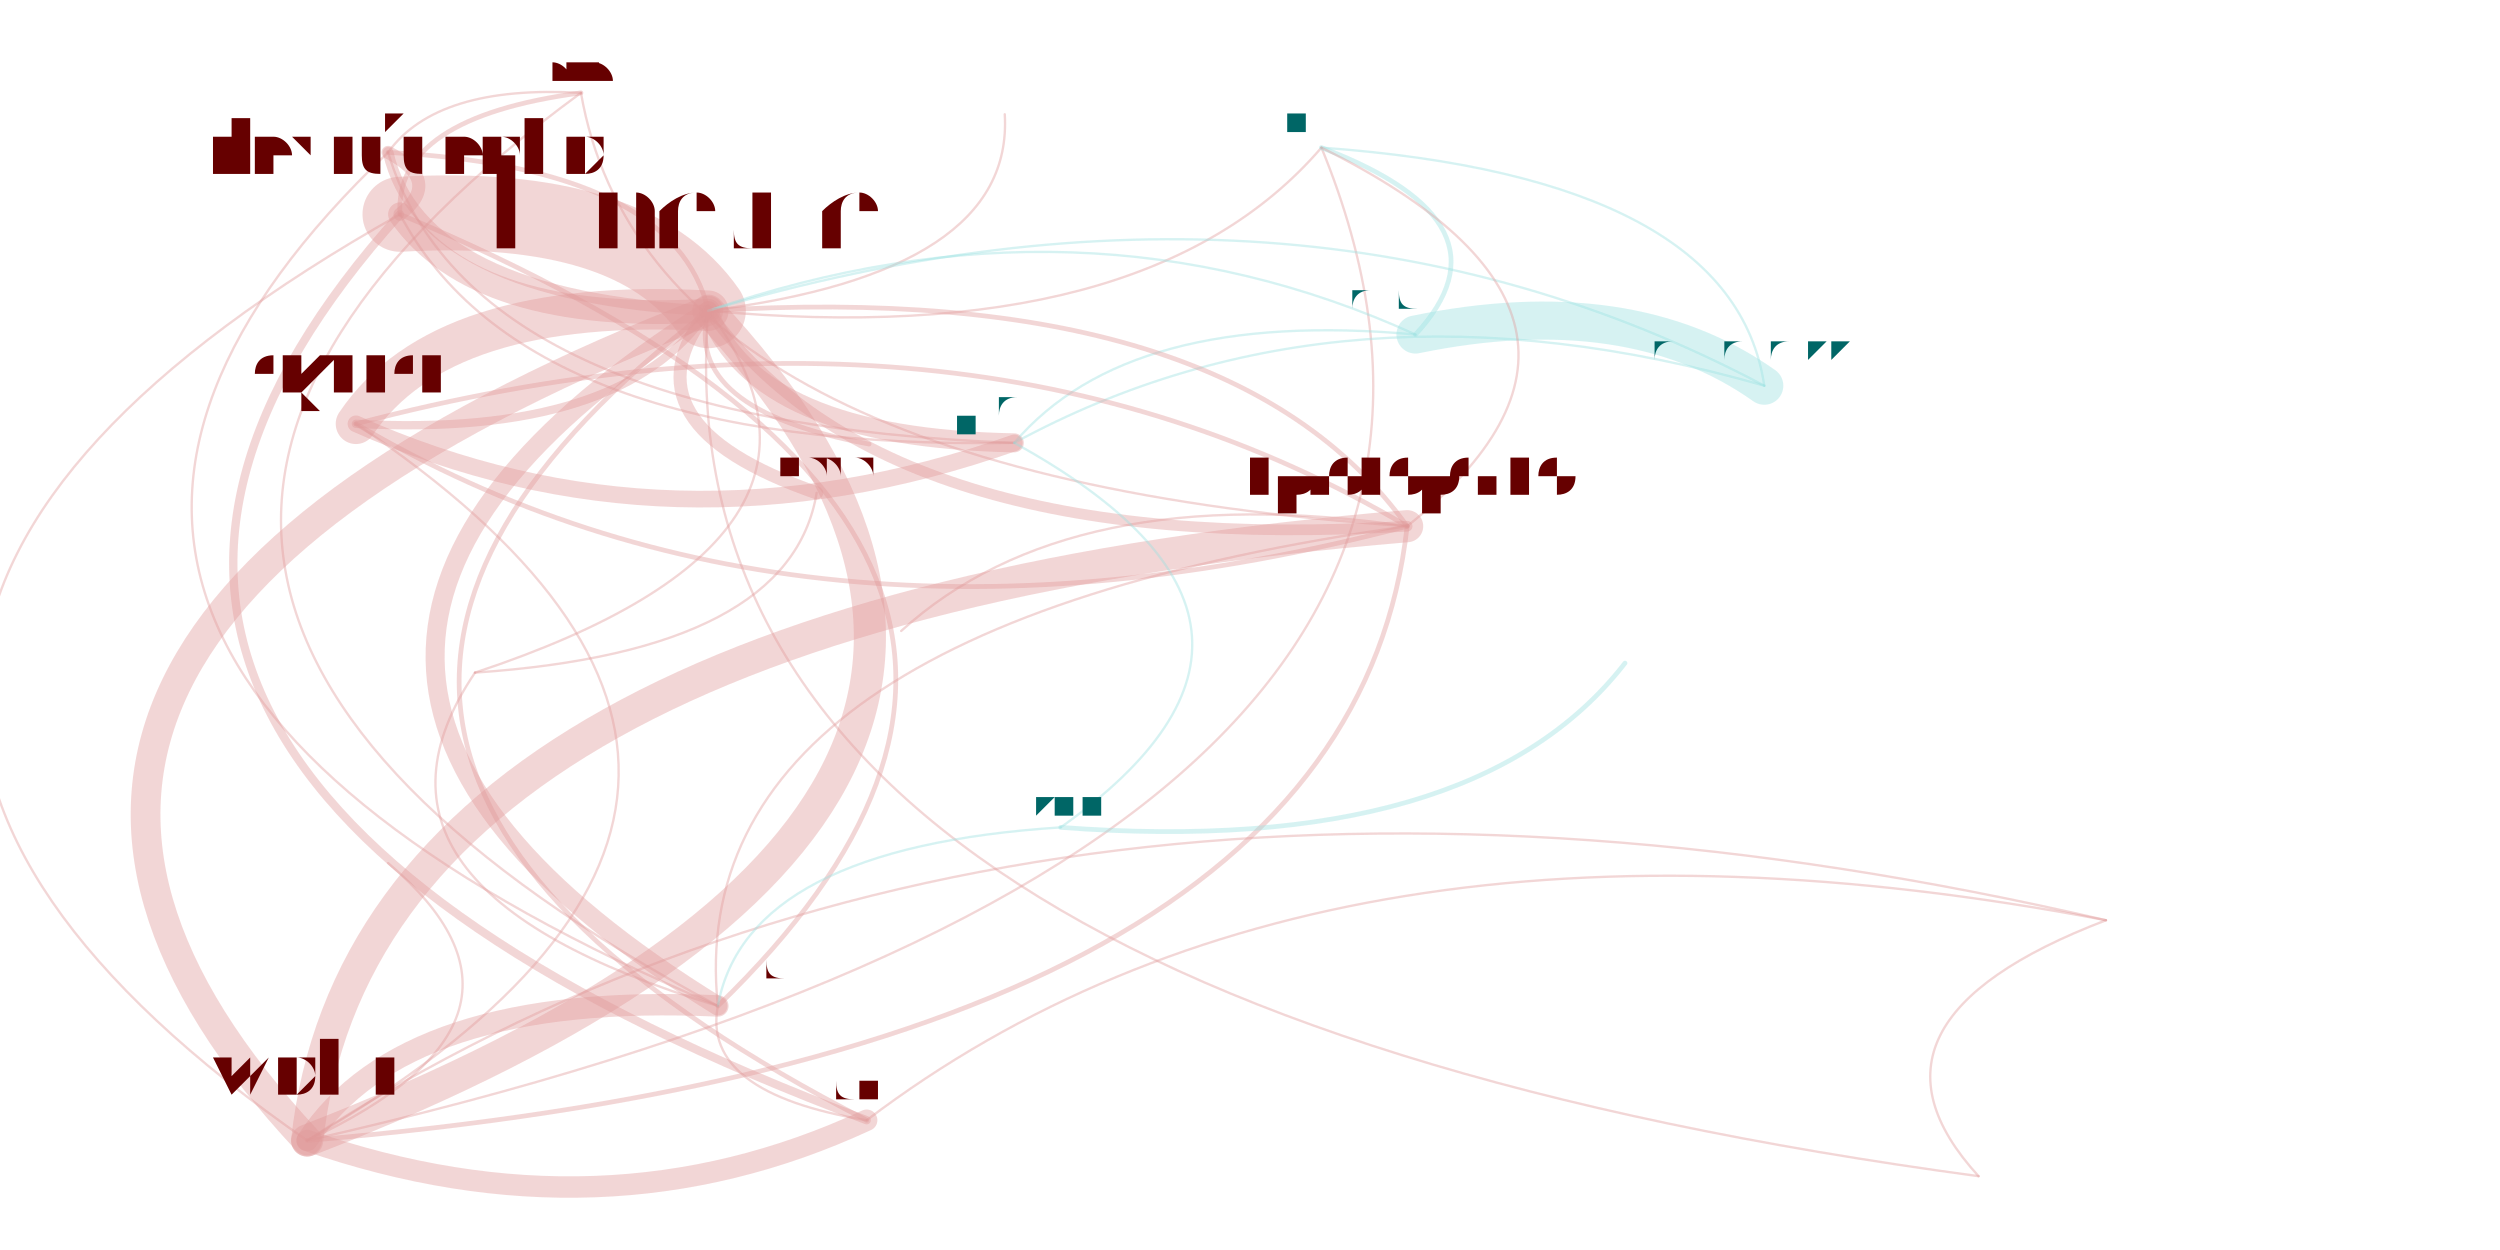
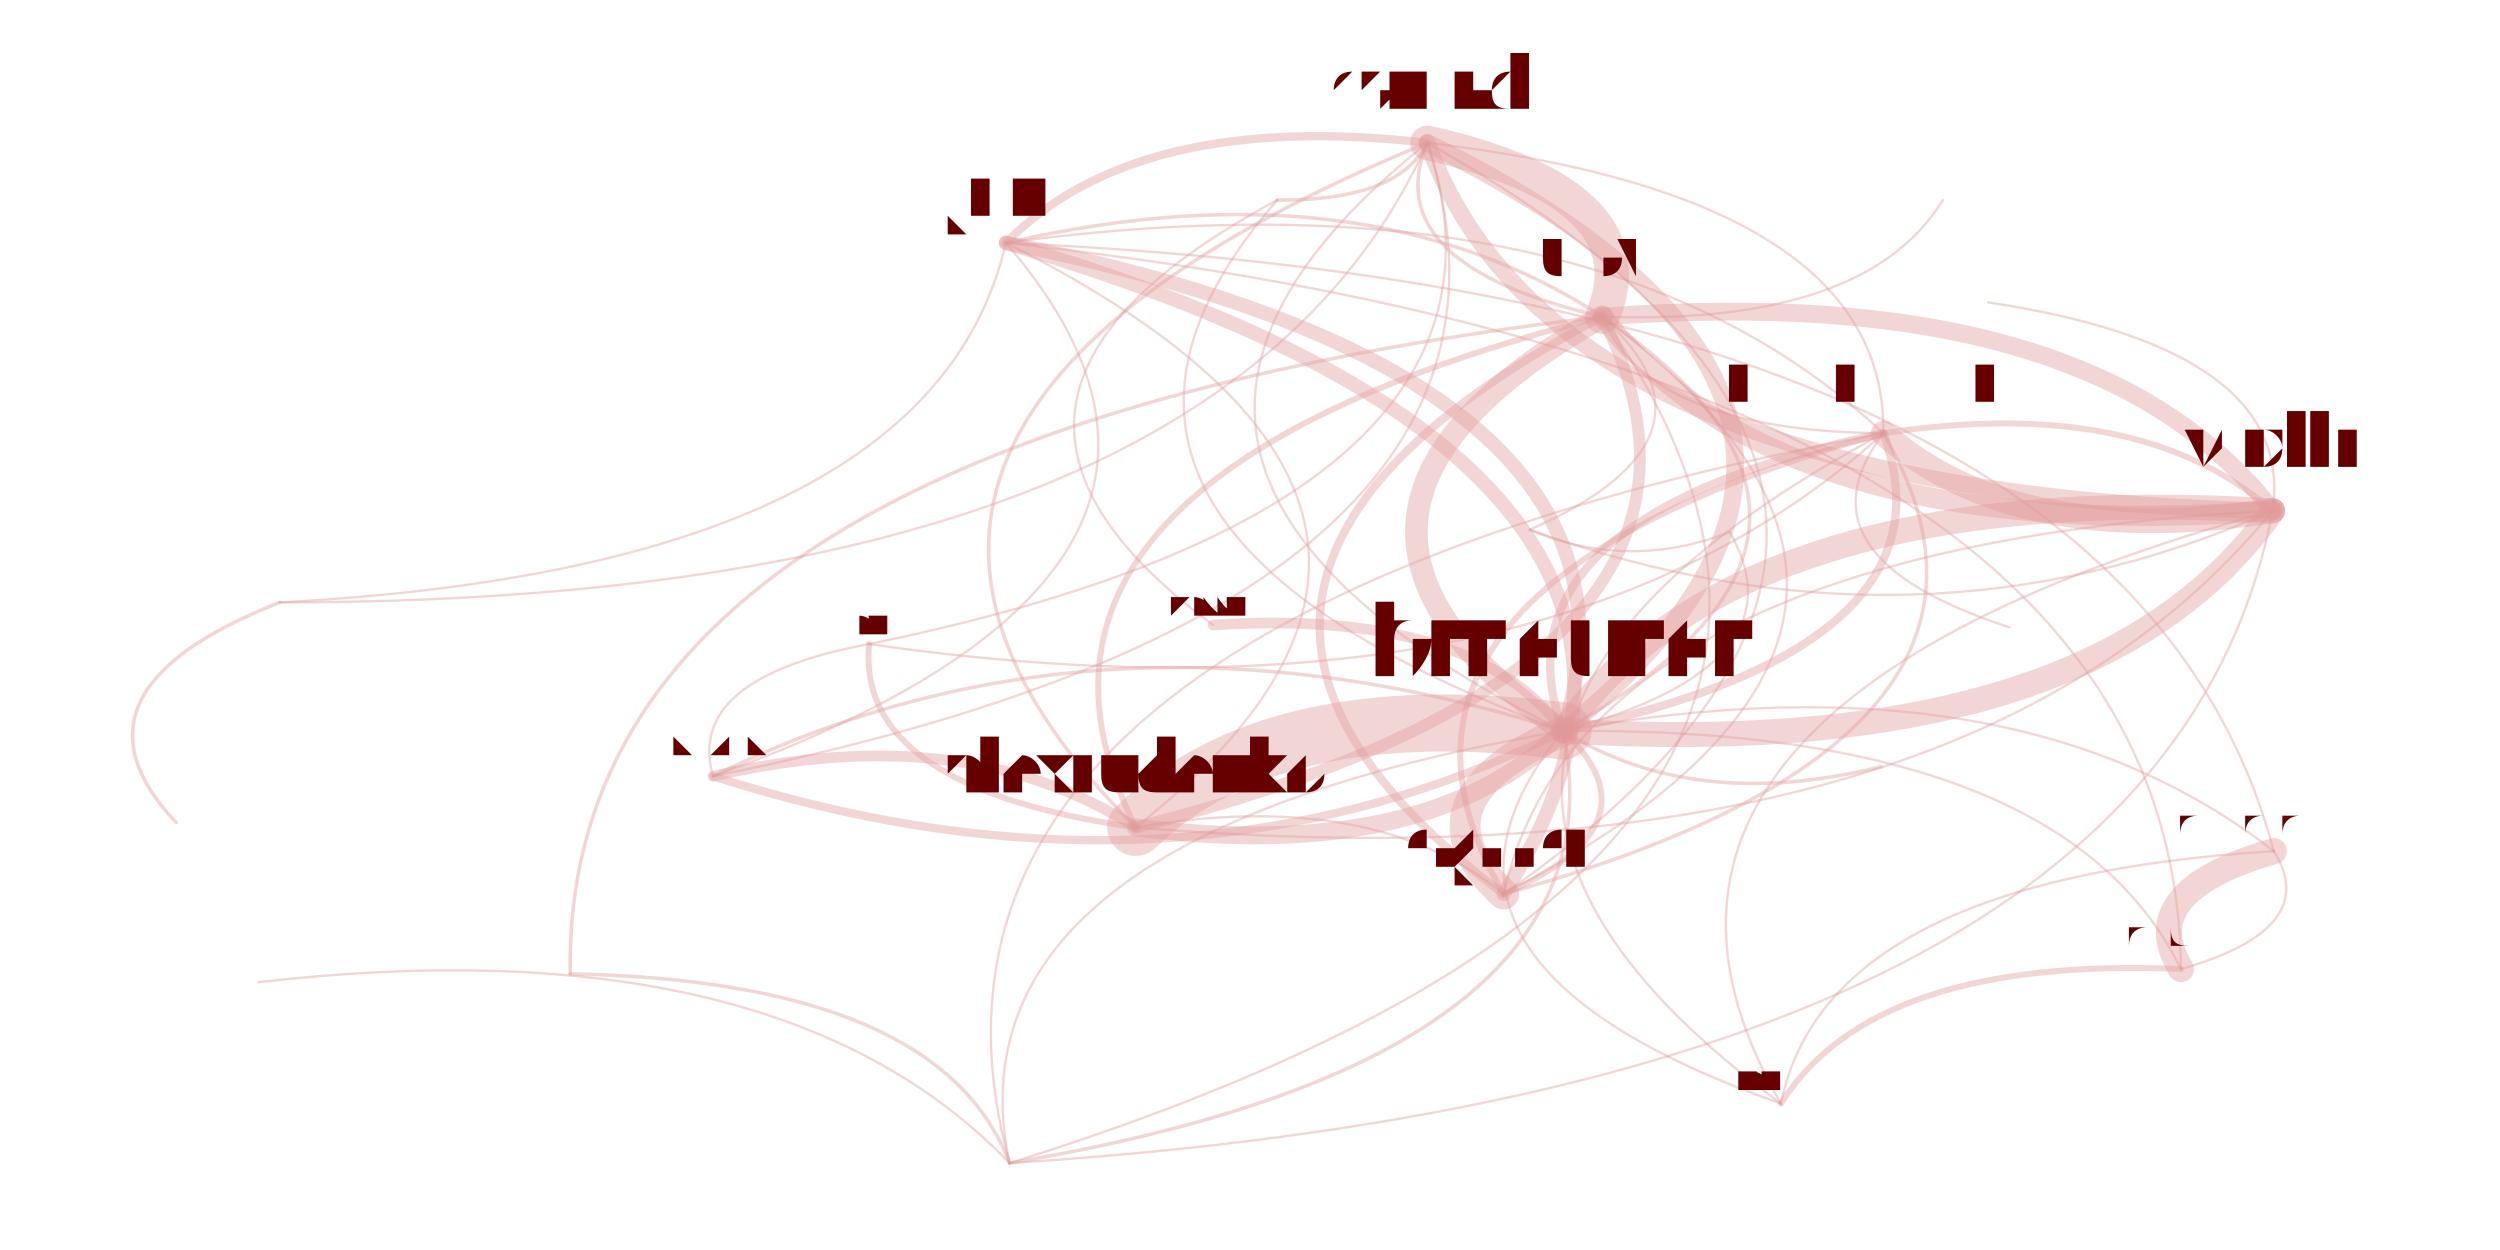
<svg xmlns="http://www.w3.org/2000/svg" width="4000" height="2000" viewBox="-0.025 -0.025 2.05 1.05">
  <style>
    path {
      fill: none;
      stroke-linecap: round;
      stroke-opacity: 0.4;
    }

    text {
      text-anchor: middle;
      alignment-baseline: hanging;
    }
  </style>
  <g opacity="0.4">
-     <path d="M0.286 0.155 Q0.322 0.127 0.276 0.103" stroke="hsl(0.0,100%,35%)" stroke-width="0.011" />
-     <path d="M0.286 0.155 Q0.350 0.247 0.545 0.236" stroke="hsl(0.0,100%,35%)" stroke-width="0.02" />
-     <path d="M0.286 0.155 Q-0.376 0.528 0.208 0.933" stroke="hsl(0.0,100%,35%)" stroke-width="0.002" />
-     <path d="M0.286 0.155 Q-0.127 0.614 0.678 0.916" stroke="hsl(0.0,100%,35%)" stroke-width="0.007" />
-     <path d="M0.286 0.155 Q0.391 0.354 0.802 0.347" stroke="hsl(0.0,100%,35%)" stroke-width="0.002" />
-     <path d="M0.276 0.103 Q-0.159 0.517 0.553 0.820" stroke="hsl(0.0,100%,35%)" stroke-width="0.002" />
-     <path d="M0.276 0.103 Q0.304 0.224 0.545 0.236" stroke="hsl(0.0,100%,35%)" stroke-width="0.009" />
-     <path d="M0.276 0.103 Q0.344 0.330 0.802 0.347" stroke="hsl(0.0,100%,35%)" stroke-width="0.002" />
-     <path d="M0.545 0.236 Q0.321 0.224 0.249 0.331" stroke="hsl(0.0,100%,35%)" stroke-width="0.034" />
-     <path d="M0.545 0.236 Q-0.181 0.517 0.208 0.933" stroke="hsl(0.0,100%,35%)" stroke-width="0.025" />
-     <path d="M0.545 0.236 Q0.481 0.144 0.286 0.155" stroke="hsl(0.0,100%,35%)" stroke-width="0.063" />
-     <path d="M0.545 0.236 Q0.694 0.444 1.132 0.417" stroke="hsl(0.0,100%,35%)" stroke-width="0.009" />
-     <path d="M0.545 0.236 Q0.585 0.343 0.802 0.347" stroke="hsl(0.0,100%,35%)" stroke-width="0.016" />
-     <path d="M0.545 0.236 Q0.469 0.331 0.636 0.389" stroke="hsl(0.0,100%,35%)" stroke-width="0.011" />
-     <path d="M0.545 0.236 Q0.913 0.270 1.060 0.099" stroke="hsl(0.0,100%,35%)" stroke-width="0.002" />
-     <path d="M0.545 0.236 Q0.523 0.319 0.680 0.348" stroke="hsl(0.0,100%,35%)" stroke-width="0.004" />
-     <path d="M0.545 0.236 Q0.517 0.116 0.276 0.103" stroke="hsl(0.0,100%,35%)" stroke-width="0.004" />
-     <path d="M0.545 0.236 Q0.082 0.530 0.553 0.820" stroke="hsl(0.0,100%,35%)" stroke-width="0.016" />
-     <path d="M0.545 0.236 Q0.068 0.603 0.678 0.916" stroke="hsl(0.0,100%,35%)" stroke-width="0.004" />
-     <path d="M0.545 0.236 Q0.802 0.204 0.794 0.071" stroke="hsl(0.0,100%,35%)" stroke-width="0.002" />
-     <path d="M0.545 0.236 Q0.498 0.813 1.612 0.963" stroke="hsl(0.0,100%,35%)" stroke-width="0.002" />
-     <path d="M0.208 0.933 Q0.934 0.652 0.545 0.236" stroke="hsl(0.0,100%,35%)" stroke-width="0.027" />
-     <path d="M0.208 0.933 Q0.456 1.019 0.678 0.916" stroke="hsl(0.0,100%,35%)" stroke-width="0.018" />
-     <path d="M0.208 0.933 Q1.301 0.686 1.060 0.099" stroke="hsl(0.0,100%,35%)" stroke-width="0.002" />
-     <path d="M0.208 0.933 Q0.710 0.640 0.249 0.331" stroke="hsl(0.0,100%,35%)" stroke-width="0.002" />
-     <path d="M0.208 0.933 Q1.083 0.860 1.132 0.417" stroke="hsl(0.0,100%,35%)" stroke-width="0.004" />
-     <path d="M0.208 0.933 Q0.429 0.830 0.276 0.700" stroke="hsl(0.0,100%,35%)" stroke-width="0.002" />
-     <path d="M1.432 0.299 Q1.319 0.219 1.139 0.256" stroke="hsl(180.0,100%,35%)" stroke-width="0.032" />
-     <path d="M1.432 0.299 Q1.406 0.124 1.060 0.099" stroke="hsl(180.0,100%,35%)" stroke-width="0.002" />
-     <path d="M1.432 0.299 Q1.038 0.090 0.545 0.236" stroke="hsl(180.0,100%,35%)" stroke-width="0.002" />
-     <path d="M1.432 0.299 Q1.078 0.197 0.802 0.347" stroke="hsl(180.0,100%,35%)" stroke-width="0.002" />
-     <path d="M1.139 0.256 Q0.858 0.128 0.545 0.236" stroke="hsl(180.0,100%,35%)" stroke-width="0.002" />
-     <path d="M1.139 0.256 Q0.898 0.234 0.802 0.347" stroke="hsl(180.0,100%,35%)" stroke-width="0.002" />
-     <path d="M1.139 0.256 Q1.226 0.162 1.060 0.099" stroke="hsl(180.0,100%,35%)" stroke-width="0.004" />
-     <path d="M0.249 0.331 Q0.473 0.343 0.545 0.236" stroke="hsl(0.0,100%,35%)" stroke-width="0.007" />
-     <path d="M0.249 0.331 Q0.513 0.449 0.802 0.347" stroke="hsl(0.0,100%,35%)" stroke-width="0.014" />
-     <path d="M0.249 0.331 Q0.621 0.551 1.132 0.417" stroke="hsl(0.0,100%,35%)" stroke-width="0.004" />
-     <path d="M1.132 0.417 Q0.257 0.490 0.208 0.933" stroke="hsl(0.0,100%,35%)" stroke-width="0.027" />
-     <path d="M1.132 0.417 Q0.759 0.197 0.249 0.331" stroke="hsl(0.0,100%,35%)" stroke-width="0.004" />
-     <path d="M1.132 0.417 Q0.849 0.376 0.707 0.505" stroke="hsl(0.0,100%,35%)" stroke-width="0.002" />
-     <path d="M1.132 0.417 Q0.520 0.503 0.553 0.820" stroke="hsl(0.0,100%,35%)" stroke-width="0.002" />
-     <path d="M1.132 0.417 Q1.350 0.243 1.060 0.099" stroke="hsl(0.0,100%,35%)" stroke-width="0.002" />
-     <path d="M1.132 0.417 Q0.983 0.209 0.545 0.236" stroke="hsl(0.0,100%,35%)" stroke-width="0.004" />
-     <path d="M0.553 0.820 Q0.290 0.808 0.208 0.933" stroke="hsl(0.0,100%,35%)" stroke-width="0.018" />
-     <path d="M0.553 0.820 Q0.952 0.434 0.286 0.155" stroke="hsl(0.0,100%,35%)" stroke-width="0.004" />
-     <path d="M0.553 0.820 Q0.539 0.893 0.678 0.916" stroke="hsl(0.0,100%,35%)" stroke-width="0.002" />
-     <path d="M1.719 0.748 Q1.064 0.623 0.678 0.916" stroke="hsl(0.0,100%,35%)" stroke-width="0.002" />
-     <path d="M1.719 0.748 Q1.494 0.834 1.612 0.963" stroke="hsl(0.0,100%,35%)" stroke-width="0.002" />
-     <path d="M1.719 0.748 Q0.815 0.538 0.208 0.933" stroke="hsl(0.0,100%,35%)" stroke-width="0.002" />
-     <path d="M0.438 0.053 Q0.281 0.074 0.286 0.155" stroke="hsl(0.0,100%,35%)" stroke-width="0.004" />
-     <path d="M0.438 0.053 Q-0.118 0.460 0.553 0.820" stroke="hsl(0.0,100%,35%)" stroke-width="0.002" />
-     <path d="M0.438 0.053 Q0.494 0.374 1.132 0.417" stroke="hsl(0.0,100%,35%)" stroke-width="0.002" />
-     <path d="M0.438 0.053 Q0.317 0.046 0.276 0.103" stroke="hsl(0.0,100%,35%)" stroke-width="0.002" />
-     <path d="M0.841 0.670 Q1.188 0.696 1.315 0.532" stroke="hsl(180.0,100%,35%)" stroke-width="0.004" />
-     <path d="M0.841 0.670 Q0.577 0.687 0.553 0.820" stroke="hsl(180.0,100%,35%)" stroke-width="0.002" />
-     <path d="M0.841 0.670 Q1.080 0.500 0.802 0.347" stroke="hsl(180.0,100%,35%)" stroke-width="0.002" />
-     <path d="M0.349 0.540 Q0.690 0.427 0.545 0.236" stroke="hsl(0.0,100%,35%)" stroke-width="0.002" />
-     <path d="M0.349 0.540 Q0.614 0.522 0.636 0.389" stroke="hsl(0.0,100%,35%)" stroke-width="0.002" />
-     <path d="M0.349 0.540 Q0.227 0.721 0.553 0.820" stroke="hsl(0.0,100%,35%)" stroke-width="0.002" />
+     <path d="M0.904 0.670 Q0.760 0.578 0.549 0.627" stroke="hsl(0.0,100%,35%)" stroke-width="0.009" />
+     <path d="M0.904 0.670 Q1.148 0.701 1.263 0.589" stroke="hsl(0.0,100%,35%)" stroke-width="0.015" />
+     <path d="M0.904 0.670 Q1.594 0.728 1.859 0.404" stroke="hsl(0.0,100%,35%)" stroke-width="0.002" />
+     <path d="M0.904 0.670 Q1.443 0.534 1.296 0.241" stroke="hsl(0.0,100%,35%)" stroke-width="0.01" />
+     <path d="M0.904 0.670 Q1.242 0.403 0.795 0.179" stroke="hsl(0.0,100%,35%)" stroke-width="0.002" />
+     <path d="M0.549 0.627 Q1.274 0.481 1.149 0.095" stroke="hsl(0.0,100%,35%)" stroke-width="0.002" />
+     <path d="M0.549 0.627 Q0.936 0.751 1.263 0.589" stroke="hsl(0.0,100%,35%)" stroke-width="0.007" />
+     <path d="M0.549 0.627 Q1.031 0.453 0.795 0.179" stroke="hsl(0.0,100%,35%)" stroke-width="0.002" />
+     <path d="M1.263 0.589 Q1.129 0.648 1.213 0.726" stroke="hsl(0.0,100%,35%)" stroke-width="0.026" />
+     <path d="M1.263 0.589 Q1.709 0.616 1.859 0.404" stroke="hsl(0.0,100%,35%)" stroke-width="0.021" />
+     <path d="M1.263 0.589 Q1.019 0.558 0.904 0.670" stroke="hsl(0.0,100%,35%)" stroke-width="0.048" />
+     <path d="M1.263 0.589 Q1.598 0.518 1.532 0.339" stroke="hsl(0.0,100%,35%)" stroke-width="0.007" />
+     <path d="M1.263 0.589 Q1.357 0.291 0.795 0.179" stroke="hsl(0.0,100%,35%)" stroke-width="0.012" />
+     <path d="M1.263 0.589 Q1.188 0.486 0.969 0.500" stroke="hsl(0.0,100%,35%)" stroke-width="0.009" />
+     <path d="M1.263 0.589 Q1.105 0.782 1.446 0.902" stroke="hsl(0.0,100%,35%)" stroke-width="0.002" />
+     <path d="M1.263 0.589 Q1.373 0.658 1.530 0.619" stroke="hsl(0.0,100%,35%)" stroke-width="0.003" />
+     <path d="M1.263 0.589 Q0.875 0.466 0.549 0.627" stroke="hsl(0.0,100%,35%)" stroke-width="0.003" />
+     <path d="M1.263 0.589 Q1.601 0.319 1.149 0.095" stroke="hsl(0.0,100%,35%)" stroke-width="0.015" />
+     <path d="M1.263 0.589 Q1.559 0.422 1.296 0.241" stroke="hsl(0.0,100%,35%)" stroke-width="0.003" />
+     <path d="M1.263 0.589 Q0.740 0.678 0.798 0.952" stroke="hsl(0.0,100%,35%)" stroke-width="0.002" />
+     <path d="M1.263 0.589 Q1.467 0.534 1.403 0.422" stroke="hsl(0.0,100%,35%)" stroke-width="0.002" />
+     <path d="M1.859 0.404 Q1.412 0.377 1.263 0.589" stroke="hsl(0.0,100%,35%)" stroke-width="0.021" />
+     <path d="M1.859 0.404 Q1.708 0.210 1.296 0.241" stroke="hsl(0.0,100%,35%)" stroke-width="0.015" />
+     <path d="M1.859 0.404 Q1.254 0.570 1.446 0.902" stroke="hsl(0.0,100%,35%)" stroke-width="0.002" />
+     <path d="M1.859 0.404 Q1.278 0.435 1.213 0.726" stroke="hsl(0.0,100%,35%)" stroke-width="0.002" />
+     <path d="M1.859 0.404 Q1.747 0.306 1.532 0.339" stroke="hsl(0.0,100%,35%)" stroke-width="0.005" />
+     <path d="M1.859 0.404 Q1.879 0.268 1.620 0.229" stroke="hsl(0.0,100%,35%)" stroke-width="0.002" />
+     <path d="M1.296 0.241 Q1.001 0.408 1.263 0.589" stroke="hsl(0.0,100%,35%)" stroke-width="0.019" />
+     <path d="M1.296 0.241 Q1.339 0.138 1.149 0.095" stroke="hsl(0.0,100%,35%)" stroke-width="0.029" />
+     <path d="M1.296 0.241 Q0.757 0.377 0.904 0.670" stroke="hsl(0.0,100%,35%)" stroke-width="0.005" />
+     <path d="M1.296 0.241 Q0.867 0.466 1.213 0.726" stroke="hsl(0.0,100%,35%)" stroke-width="0.007" />
+     <path d="M1.296 0.241 Q1.447 0.435 1.859 0.404" stroke="hsl(0.0,100%,35%)" stroke-width="0.017" />
+     <path d="M1.296 0.241 Q1.095 0.110 0.795 0.179" stroke="hsl(0.0,100%,35%)" stroke-width="0.003" />
+     <path d="M1.296 0.241 Q1.517 0.249 1.582 0.143" stroke="hsl(0.0,100%,35%)" stroke-width="0.002" />
+     <path d="M1.296 0.241 Q1.335 0.337 1.532 0.339" stroke="hsl(0.0,100%,35%)" stroke-width="0.002" />
+     <path d="M1.296 0.241 Q0.421 0.343 0.429 0.793" stroke="hsl(0.0,100%,35%)" stroke-width="0.003" />
+     <path d="M1.860 0.690 Q1.742 0.724 1.782 0.789" stroke="hsl(0.0,100%,35%)" stroke-width="0.022" />
+     <path d="M1.860 0.690 Q1.484 0.713 1.446 0.902" stroke="hsl(0.0,100%,35%)" stroke-width="0.002" />
+     <path d="M1.860 0.690 Q1.642 0.520 1.263 0.589" stroke="hsl(0.0,100%,35%)" stroke-width="0.002" />
+     <path d="M1.860 0.690 Q1.736 0.221 0.795 0.179" stroke="hsl(0.0,100%,35%)" stroke-width="0.002" />
+     <path d="M1.782 0.789 Q1.682 0.585 1.263 0.589" stroke="hsl(0.0,100%,35%)" stroke-width="0.002" />
+     <path d="M1.782 0.789 Q1.777 0.287 0.795 0.179" stroke="hsl(0.0,100%,35%)" stroke-width="0.002" />
+     <path d="M1.782 0.789 Q1.524 0.778 1.446 0.902" stroke="hsl(0.0,100%,35%)" stroke-width="0.005" />
+     <path d="M1.782 0.789 Q1.901 0.755 1.860 0.690" stroke="hsl(0.0,100%,35%)" stroke-width="0.002" />
+     <path d="M1.213 0.726 Q1.347 0.667 1.263 0.589" stroke="hsl(0.0,100%,35%)" stroke-width="0.005" />
+     <path d="M1.213 0.726 Q1.441 0.369 0.795 0.179" stroke="hsl(0.0,100%,35%)" stroke-width="0.012" />
+     <path d="M1.213 0.726 Q1.682 0.596 1.532 0.339" stroke="hsl(0.0,100%,35%)" stroke-width="0.003" />
+     <path d="M1.213 0.726 Q1.643 0.500 1.296 0.241" stroke="hsl(0.0,100%,35%)" stroke-width="0.002" />
+     <path d="M1.213 0.726 Q1.685 0.397 1.149 0.095" stroke="hsl(0.0,100%,35%)" stroke-width="0.002" />
+     <path d="M1.213 0.726 Q1.103 0.636 0.904 0.670" stroke="hsl(0.0,100%,35%)" stroke-width="0.002" />
+     <path d="M1.532 0.339 Q1.643 0.437 1.859 0.404" stroke="hsl(0.0,100%,35%)" stroke-width="0.021" />
+     <path d="M1.532 0.339 Q1.063 0.469 1.213 0.726" stroke="hsl(0.0,100%,35%)" stroke-width="0.005" />
+     <path d="M1.532 0.339 Q1.454 0.442 1.638 0.502" stroke="hsl(0.0,100%,35%)" stroke-width="0.002" />
+     <path d="M1.532 0.339 Q1.535 0.140 1.149 0.095" stroke="hsl(0.0,100%,35%)" stroke-width="0.002" />
+     <path d="M1.532 0.339 Q1.039 0.603 1.446 0.902" stroke="hsl(0.0,100%,35%)" stroke-width="0.002" />
+     <path d="M1.532 0.339 Q1.197 0.410 1.263 0.589" stroke="hsl(0.0,100%,35%)" stroke-width="0.007" />
+     <path d="M1.532 0.339 Q1.291 0.112 0.795 0.179" stroke="hsl(0.0,100%,35%)" stroke-width="0.002" />
+     <path d="M1.532 0.339 Q0.674 0.499 0.798 0.952" stroke="hsl(0.0,100%,35%)" stroke-width="0.002" />
+     <path d="M1.149 0.095 Q1.257 0.391 1.859 0.404" stroke="hsl(0.0,100%,35%)" stroke-width="0.014" />
+     <path d="M1.149 0.095 Q0.567 0.334 0.904 0.670" stroke="hsl(0.0,100%,35%)" stroke-width="0.003" />
+     <path d="M1.149 0.095 Q1.106 0.197 1.296 0.241" stroke="hsl(0.0,100%,35%)" stroke-width="0.003" />
+     <path d="M1.149 0.095 Q0.810 0.365 1.263 0.589" stroke="hsl(0.0,100%,35%)" stroke-width="0.002" />
+     <path d="M1.149 0.095 Q0.905 0.067 0.795 0.179" stroke="hsl(0.0,100%,35%)" stroke-width="0.007" />
+     <path d="M0.798 0.952 Q1.767 0.890 1.859 0.404" stroke="hsl(0.0,100%,35%)" stroke-width="0.002" />
+     <path d="M0.798 0.952 Q1.616 0.696 1.296 0.241" stroke="hsl(0.0,100%,35%)" stroke-width="0.002" />
+     <path d="M0.798 0.952 Q1.320 0.864 1.263 0.589" stroke="hsl(0.0,100%,35%)" stroke-width="0.003" />
+     <path d="M0.798 0.952 Q0.740 0.799 0.429 0.793" stroke="hsl(0.0,100%,35%)" stroke-width="0.003" />
+     <path d="M0.798 0.952 Q0.604 0.750 0.167 0.800" stroke="hsl(0.0,100%,35%)" stroke-width="0.002" />
+     <path d="M1.235 0.420 Q1.409 0.343 1.296 0.241" stroke="hsl(0.0,100%,35%)" stroke-width="0.002" />
+     <path d="M1.235 0.420 Q1.317 0.455 1.403 0.422" stroke="hsl(0.0,100%,35%)" stroke-width="0.002" />
+     <path d="M1.235 0.420 Q1.560 0.537 1.859 0.404" stroke="hsl(0.0,100%,35%)" stroke-width="0.002" />
+     <path d="M0.680 0.516 Q0.669 0.637 0.904 0.670" stroke="hsl(0.0,100%,35%)" stroke-width="0.005" />
+     <path d="M0.680 0.516 Q1.251 0.399 1.149 0.095" stroke="hsl(0.0,100%,35%)" stroke-width="0.002" />
+     <path d="M0.680 0.516 Q1.247 0.598 1.532 0.339" stroke="hsl(0.0,100%,35%)" stroke-width="0.002" />
+     <path d="M0.680 0.516 Q0.525 0.545 0.549 0.627" stroke="hsl(0.0,100%,35%)" stroke-width="0.002" />
+     <path d="M0.185 0.481 Q-0.006 0.556 0.098 0.666" stroke="hsl(0.0,100%,35%)" stroke-width="0.003" />
+     <path d="M0.185 0.481 Q0.976 0.481 1.149 0.095" stroke="hsl(0.0,100%,35%)" stroke-width="0.002" />
+     <path d="M0.185 0.481 Q0.732 0.452 0.795 0.179" stroke="hsl(0.0,100%,35%)" stroke-width="0.002" />
+     <path d="M1.023 0.143 Q0.786 0.414 1.263 0.589" stroke="hsl(0.0,100%,35%)" stroke-width="0.002" />
+     <path d="M1.023 0.143 Q0.711 0.310 0.969 0.500" stroke="hsl(0.0,100%,35%)" stroke-width="0.002" />
+     <path d="M1.023 0.143 Q1.124 0.144 1.149 0.095" stroke="hsl(0.0,100%,35%)" stroke-width="0.003" />
  </g>
-   <text x="0.286" y="0.120" font-size="0.069" fill="hsl(0.0,100%,20%)">alexrudenko</text>
-   <text x="0.276" y="0.085" font-size="0.036" fill="hsl(0.0,100%,20%)">nvitkov</text>
-   <text x="0.545" y="0.183" font-size="0.106" fill="hsl(0.0,100%,20%)">bmeurer</text>
-   <text x="0.208" y="0.896" font-size="0.074" fill="hsl(0.0,100%,20%)">wolfi</text>
-   <text x="0.678" y="0.897" font-size="0.038" fill="hsl(0.0,100%,20%)">dsv</text>
-   <text x="0.802" y="0.326" font-size="0.041" fill="hsl(180.0,100%,20%)">pfaffe</text>
-   <text x="1.432" y="0.279" font-size="0.04" fill="hsl(180.0,100%,20%)">alinavarkki</text>
-   <text x="1.139" y="0.236" font-size="0.041" fill="hsl(180.0,100%,20%)">andoli</text>
-   <text x="1.060" y="0.087" font-size="0.024" fill="hsl(180.0,100%,20%)">nancyly</text>
-   <text x="0.249" y="0.305" font-size="0.052" fill="hsl(0.0,100%,20%)">ergunsh</text>
-   <text x="1.132" y="0.391" font-size="0.051" fill="hsl(0.0,100%,20%)">kprokopenko</text>
-   <text x="0.636" y="0.377" font-size="0.024" fill="hsl(0.0,100%,20%)">yangguo</text>
-   <text x="0.680" y="0.341" font-size="0.014" fill="hsl(0.0,100%,20%)">petermueller</text>
-   <text x="0.553" y="0.797" font-size="0.046" fill="hsl(0.0,100%,20%)">szuend</text>
-   <text x="0.794" y="0.066" font-size="0.01" fill="hsl(0.0,100%,20%)">jec</text>
-   <text x="1.612" y="0.956" font-size="0.014" fill="hsl(0.0,100%,20%)">mathias</text>
-   <text x="1.719" y="0.739" font-size="0.017" fill="hsl(0.0,100%,20%)">chrche</text>
-   <text x="0.438" y="0.043" font-size="0.022" fill="hsl(0.0,100%,20%)">jrandolf</text>
-   <text x="0.707" y="0.500" font-size="0.01" fill="hsl(0.0,100%,20%)">leese</text>
-   <text x="0.841" y="0.660" font-size="0.019" fill="hsl(180.0,100%,20%)">liviurau</text>
-   <text x="1.315" y="0.525" font-size="0.014" fill="hsl(180.0,100%,20%)">machenbach</text>
-   <text x="0.349" y="0.532" font-size="0.017" fill="hsl(0.0,100%,20%)">seth.brenith</text>
-   <text x="0.276" y="0.695" font-size="0.01" fill="hsl(0.0,100%,20%)">shuuran</text>
+   <text x="0.904" y="0.638" font-size="0.063" fill="hsl(0.0,100%,20%)">alexrudenko</text>
+   <text x="0.549" y="0.612" font-size="0.031" fill="hsl(0.0,100%,20%)">nvitkov</text>
+   <text x="1.263" y="0.541" font-size="0.096" fill="hsl(0.0,100%,20%)">bmeurer</text>
+   <text x="1.859" y="0.369" font-size="0.07" fill="hsl(0.0,100%,20%)">wolfi</text>
+   <text x="1.296" y="0.206" font-size="0.07" fill="hsl(0.0,100%,20%)">dsv</text>
+   <text x="0.795" y="0.158" font-size="0.042" fill="hsl(0.0,100%,20%)">pfaffe</text>
+   <text x="1.860" y="0.673" font-size="0.034" fill="hsl(0.0,100%,20%)">alinavarkki</text>
+   <text x="1.782" y="0.771" font-size="0.036" fill="hsl(0.0,100%,20%)">andoli</text>
+   <text x="1.446" y="0.891" font-size="0.022" fill="hsl(0.0,100%,20%)">nancyly</text>
+   <text x="1.213" y="0.700" font-size="0.051" fill="hsl(0.0,100%,20%)">ergunsh</text>
+   <text x="1.532" y="0.315" font-size="0.049" fill="hsl(0.0,100%,20%)">kprokopenko</text>
+   <text x="0.969" y="0.490" font-size="0.02" fill="hsl(0.0,100%,20%)">yangguo</text>
+   <text x="1.530" y="0.613" font-size="0.012" fill="hsl(0.0,100%,20%)">petermueller</text>
+   <text x="1.149" y="0.066" font-size="0.058" fill="hsl(0.0,100%,20%)">szuend</text>
+   <text x="0.798" y="0.939" font-size="0.025" fill="hsl(0.0,100%,20%)">jec</text>
+   <text x="1.403" y="0.416" font-size="0.012" fill="hsl(0.0,100%,20%)">mathias</text>
+   <text x="1.235" y="0.413" font-size="0.014" fill="hsl(0.0,100%,20%)">chrche</text>
+   <text x="1.582" y="0.139" font-size="0.008" fill="hsl(0.0,100%,20%)">asraine</text>
+   <text x="0.429" y="0.785" font-size="0.016" fill="hsl(0.0,100%,20%)">changhaohan</text>
+   <text x="0.167" y="0.796" font-size="0.008" fill="hsl(0.0,100%,20%)">semel</text>
+   <text x="0.680" y="0.506" font-size="0.02" fill="hsl(0.0,100%,20%)">jrandolf</text>
+   <text x="1.638" y="0.498" font-size="0.008" fill="hsl(0.0,100%,20%)">leese</text>
+   <text x="0.185" y="0.473" font-size="0.016" fill="hsl(0.0,100%,20%)">liviurau</text>
+   <text x="0.098" y="0.661" font-size="0.012" fill="hsl(0.0,100%,20%)">machenbach</text>
+   <text x="1.023" y="0.135" font-size="0.016" fill="hsl(0.0,100%,20%)">seth.brenith</text>
+   <text x="1.620" y="0.224" font-size="0.008" fill="hsl(0.0,100%,20%)">shuuran</text>
</svg>
